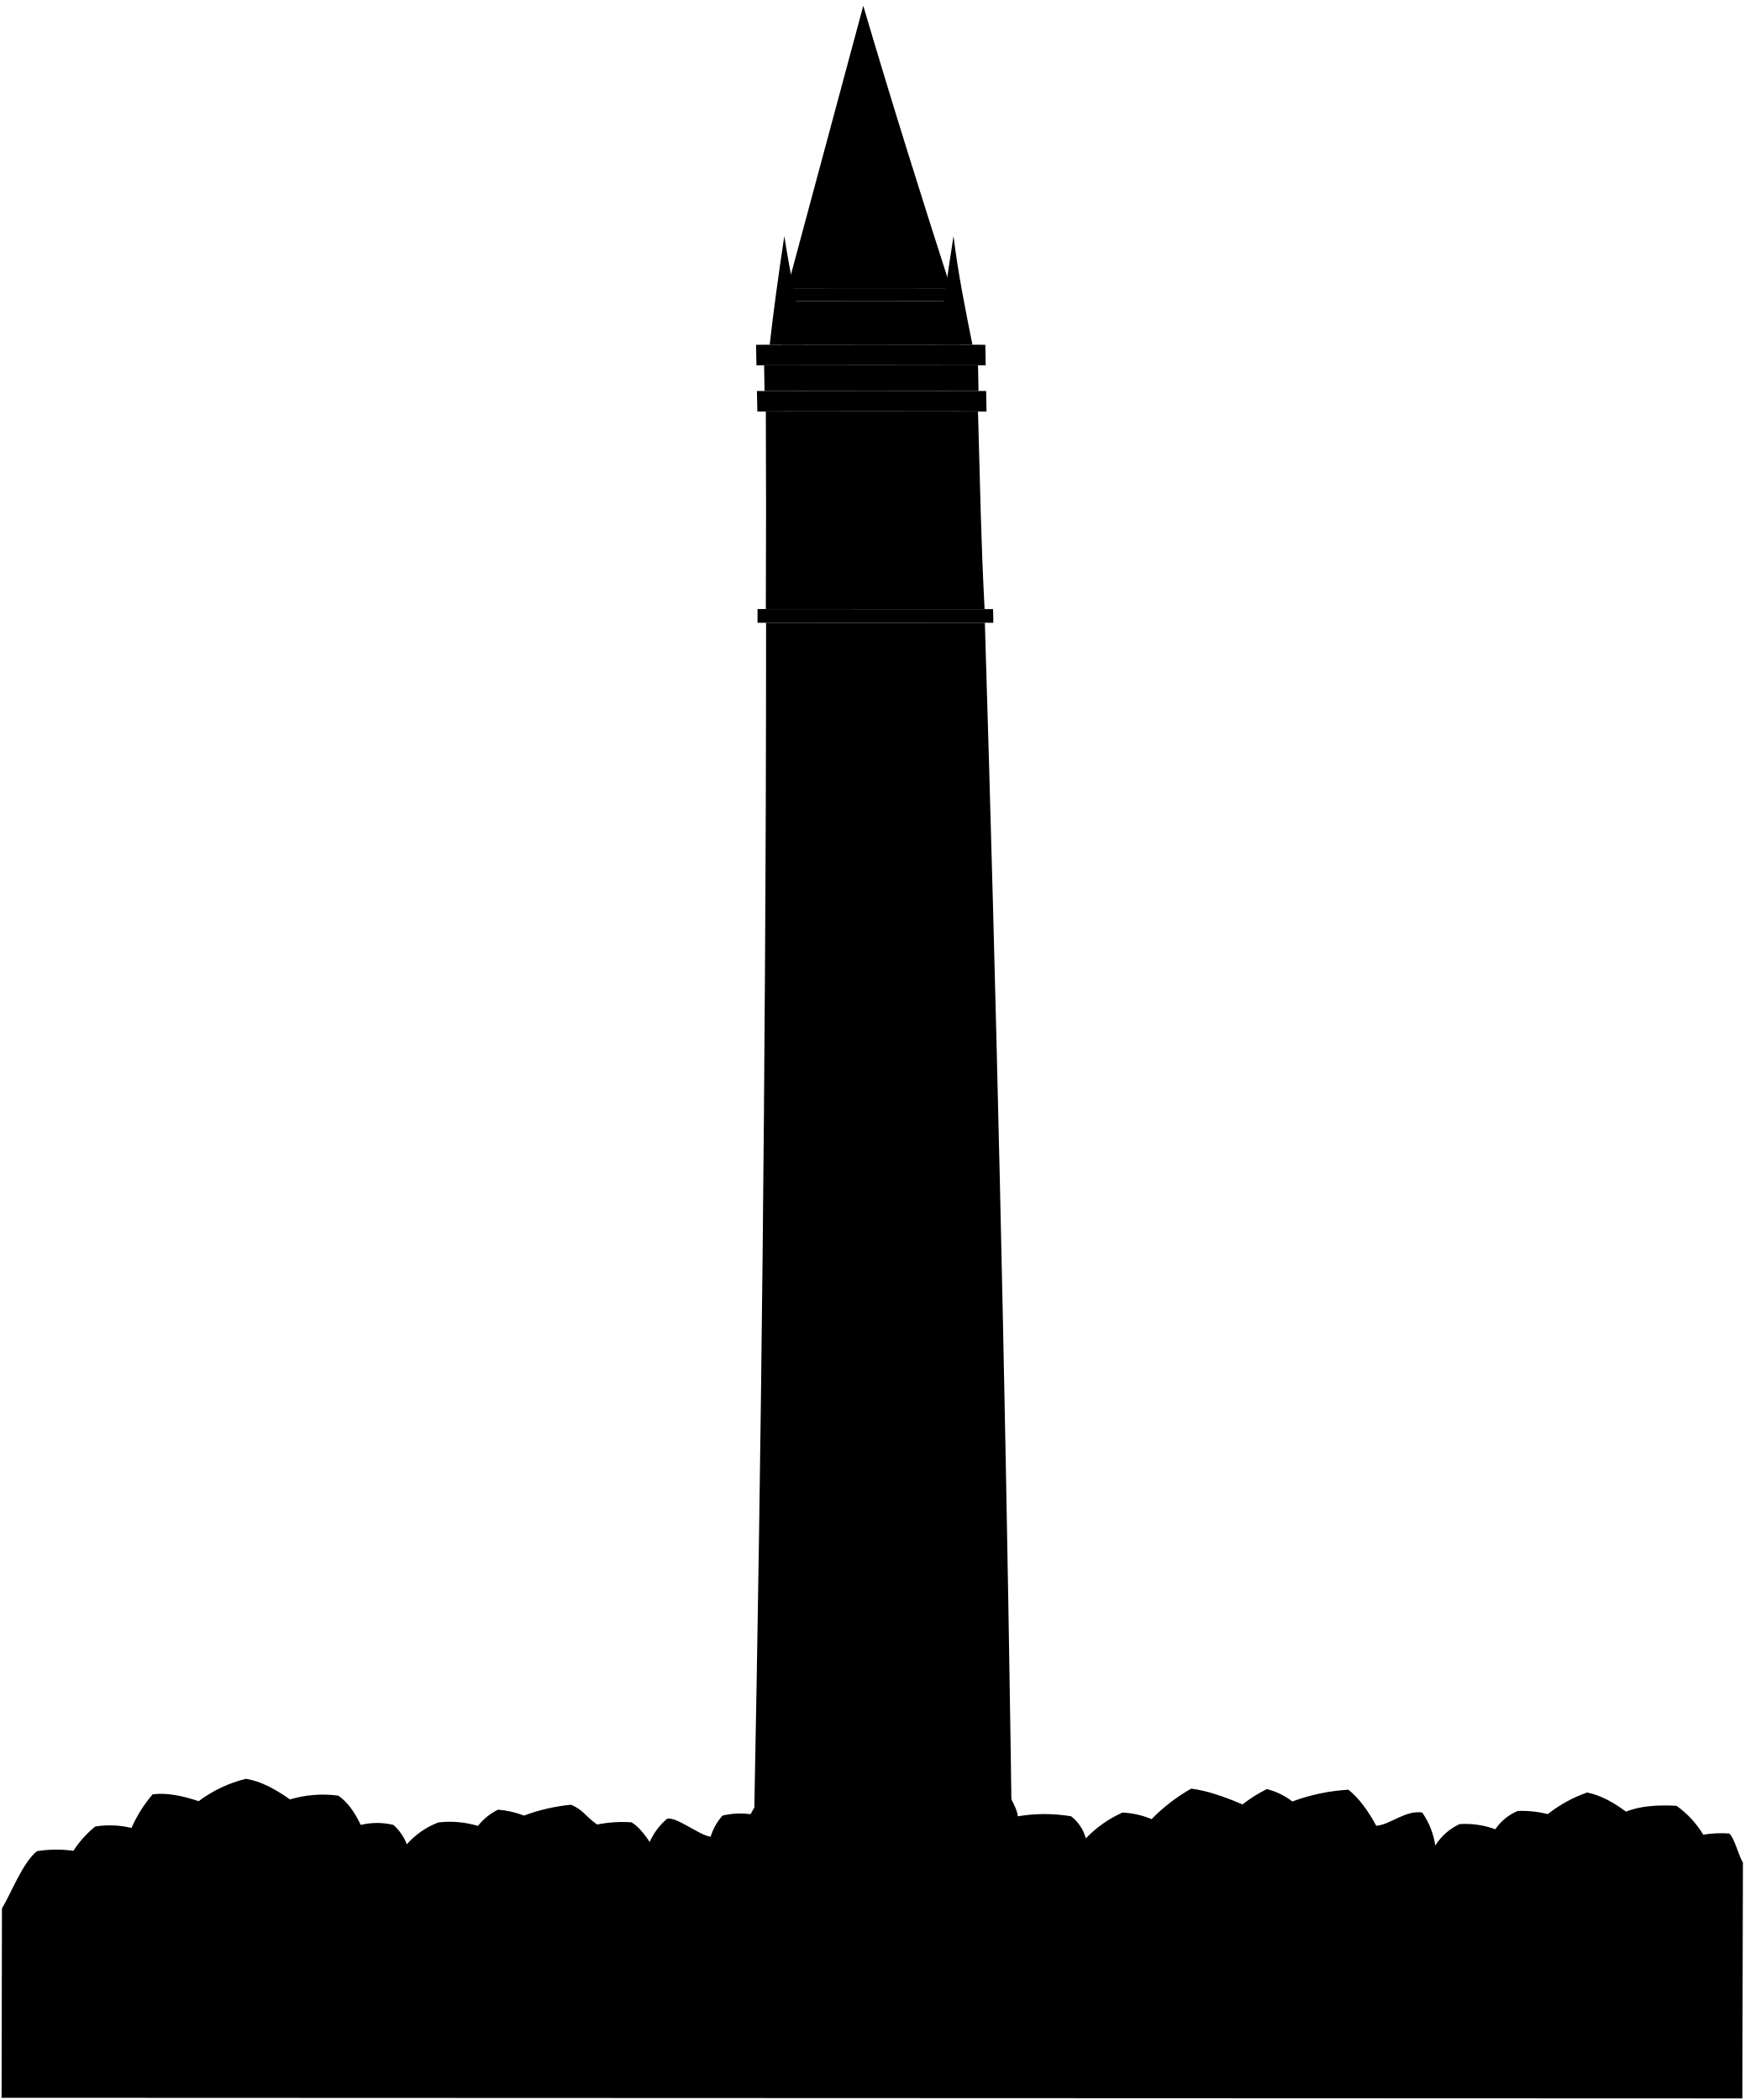
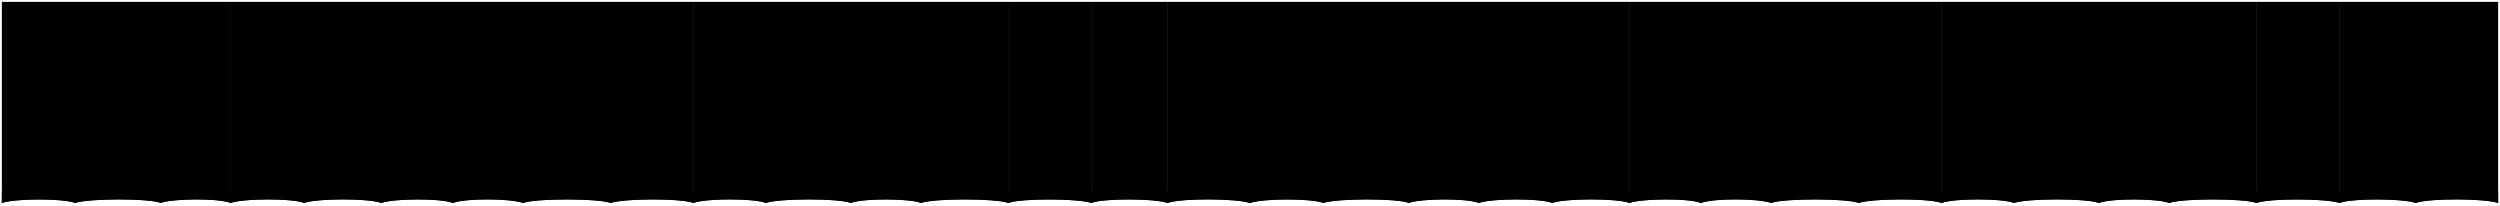
- <svg viewBox="0 0 552.67 665.44">
-   <path class="foliageNearest" d="M318,566.08s4.33,6.56,4.46,9.46a50.93,50.93,0,0,1,16.89,0,13.27,13.27,0,0,1,4.66,7,36.73,36.73,0,0,1,11.61-8.18,26.89,26.89,0,0,1,9.23,2.08,56,56,0,0,1,12.54-9.66c4.93.61,10.46,2.51,16.25,5a45,45,0,0,1,7.72-4.86,21.65,21.65,0,0,1,8.07,3.92,61.77,61.77,0,0,1,17.77-3.73c3.43,2.76,6.28,6.76,8.82,11.42,4.3-.24,9.24-5,14.55-4.19a24.3,24.3,0,0,1,4.15,10.45,18.19,18.19,0,0,1,7.68-6.77,27.38,27.38,0,0,1,11.34,1.63,16.16,16.16,0,0,1,7.1-5.8,34,34,0,0,1,9.52,1A42.61,42.61,0,0,1,502.85,568c4.21.86,8.28,3.08,12.28,6.06,4.54-1.8,10-2.17,16-1.85a30.28,30.28,0,0,1,8.49,9.16,35.42,35.42,0,0,1,8.17-.39c1.59,1,3.22,7.58,4.4,9.19L552,664.94.5,664.74l.12-60c3-5,6.58-14.55,11.1-18.15a38.13,38.13,0,0,1,11.54-.11,32.42,32.42,0,0,1,6.92-7.7,29.11,29.11,0,0,1,11.48.45,42.93,42.93,0,0,1,6.69-10.65c4.41-.58,9.38.43,14.59,2.17a41.06,41.06,0,0,1,14.94-7.08c4.57.67,9.25,3.18,14,6.52A36.54,36.54,0,0,1,107.2,569c2.94,2.07,5.22,5.31,7.08,9.27a22.15,22.15,0,0,1,10.37,0,16,16,0,0,1,4.24,6.14,25.46,25.46,0,0,1,10-6.93,31.25,31.25,0,0,1,12.53,1.11,18.11,18.11,0,0,1,6.38-5.15,29.72,29.72,0,0,1,8.22,1.87,59.11,59.11,0,0,1,14.9-3.44c3.87,1.67,4.38,3.48,8.24,6.28a41.41,41.41,0,0,1,10.89-.71c2.06,1.2,3.95,3.5,5.79,6.23a20.41,20.41,0,0,1,5.52-7.36c3.15-.64,10,5.17,13.78,5.71a17.8,17.8,0,0,1,3.78-6.71,24.39,24.39,0,0,1,8.88-.44,36.27,36.27,0,0,1,7.78-10Z" />
-   <g class="marbleMediumLight">
-     <path d="M320.19,553.34q-2.7-178-8.17-356-34.65,0-69.31,0,0,56.32-.37,112.65Q241.26,487.23,237,664.42h84.65Q321,608.88,320.19,553.34Z" />
-     <path d="M242.23,123.88q33.9-.07,67.78,0l-.15-8.13q-33.89-.07-67.78,0Z" />
-     <path d="M242.63,130.39c.1,21.38.1,41.57,0,62.61q34.67,0,69.31,0c-1.16-21.82-1.41-38.9-2.09-62.61Q276.25,130.32,242.63,130.39Z" />
-     <path d="M303.56,95.41q-28-.06-56,0,.14,6.9.28,13.82,28,0,55.95,0Q303.7,102.32,303.56,95.41Z" />
+ <svg viewBox="0 0 1351.74 111.27">
+   <g class="flatRedMedium">
+     <path d="m761.48,1v108.77c7.16-2.52,31.64-2.69,38.23,0V1h-38.23Z" />
+     <path d="m799.46,1v108.77c7.22-2.58,33.56-2.63,39.97,0V1h-39.97Z" />
+     <path d="m839.17,1v108.77c6.76-2.58,35.25-2.65,41.95,0V1h-41.95Z" />
+     <path d="m880.87,1v108.77c7.34-2.54,32.57-2.65,38.97,0V1h-38.97Z" />
+     <path d="m957.57,1v108.77c6.71-2.58,40.71-2.6,47.66,0V1h-47.66Z" />
+     <path d="m1004.98,1v108.77c7.14-2.54,38.18-2.67,44.93,0V1h-44.93Z" />
+     <path d="m1049.65,1v108.77c7-2.63,33.1-2.6,39.47,0V1h-39.47Z" />
+     <path d="m1088.87,1v108.77c7.15-2.56,39.18-2.67,46.17,0V1h-46.17Z" />
+     <path d="m1134.79,1v108.77c6.7-2.63,31.58-2.56,38.23,0V1h-38.23Z" />
+     <path d="m1172.77,1v108.77c6.99-2.6,40.52-2.6,47.41,0V1h-47.41Z" />
+     <path d="m1219.93,1v108.77c7.15-2.65,38.12-2.5,45.18,0V1h-45.18Z" />
+     <path d="m1264.85,1v108.77c6.4-2.63,34.54-2.54,41.45,0V1h-41.45Z" />
+     <path d="m1306.06,1v108.77c7.18-2.71,37.52-2.52,44.68,0V1h-44.68Z" />
+     <path d="m919.59,1v108.77c7.17-2.69,31.13-2.54,38.23,0V1h-38.23Z" />
+     <path d="m715.32,1v108.77c7.36-2.54,39.85-2.67,46.67,0V1h-46.67Z" />
+     <path d="m675.87,1v108.77c7.16-2.57,33.49-2.57,39.7,0V1h-39.7Z" />
  </g>
-   <g class="marbleLight">
-     <path d="M240,197.35q37.35-.06,74.69,0c0-1.74,0-2.61-.07-4.34Q277.31,193,240,193C240,194.74,240,195.61,240,197.35Z" />
-     <path d="M239.94,130.39q36.3-.07,72.61,0c-.05-2.6-.07-3.9-.12-6.5q-36.3-.09-72.62,0C239.86,126.49,239.89,127.79,239.94,130.39Z" />
-     <path d="M239.66,115.76q36.3-.09,72.62,0c0-2.6-.07-3.91-.12-6.51q-36.32-.09-72.63,0C239.58,111.85,239.6,113.15,239.66,115.76Z" />
-     <path d="M247.59,95.41q28-.06,56,0c0-1.63-.05-2.44-.08-4.07q-28-.06-56,0C247.54,93,247.55,93.78,247.59,95.41Z" />
+   <g class="flatYellowMedium">
+     <path d="m761.48,103.52v6.25c7.16-2.52,31.64-2.69,38.23,0v-6.25c-6.58-2.69-31.07-2.52-38.23,0Z" />
+     <path d="m799.46,103.52v6.25c7.22-2.58,33.56-2.63,39.97,0v-6.25c-6.41-2.63-32.74-2.58-39.97,0Z" />
+     <path d="m839.17,103.52v6.25c6.76-2.58,35.25-2.65,41.95,0v-6.25c-6.7-2.65-35.19-2.58-41.95,0Z" />
+     <path d="m880.87,103.52v6.25c7.34-2.54,32.57-2.65,38.97,0v-6.25c-6.4-2.65-31.64-2.54-38.97,0Z" />
+     <path d="m957.57,103.52v6.25c6.71-2.58,40.71-2.6,47.66,0v-6.25c-6.95-2.6-40.95-2.58-47.66,0Z" />
+     <path d="m1004.98,103.52v6.25c7.14-2.54,38.18-2.67,44.93,0v-6.25c-6.75-2.67-37.79-2.54-44.93,0Z" />
+     <path d="m1049.65,103.52v6.25c7-2.63,33.1-2.6,39.47,0v-6.25c-6.36-2.6-32.47-2.63-39.47,0Z" />
+     <path d="m1088.87,103.52v6.25c7.15-2.56,39.18-2.67,46.17,0v-6.25c-7-2.67-39.02-2.56-46.17,0Z" />
+     <path d="m1134.79,103.52v6.25c6.7-2.63,31.58-2.56,38.23,0v-6.25c-6.65-2.56-31.53-2.63-38.23,0Z" />
+     <path d="m1172.77,103.52v6.25c6.99-2.6,40.52-2.6,47.41,0v-6.25c-6.89-2.6-40.42-2.6-47.41,0Z" />
+     <path d="m1219.93,103.52v6.25c7.15-2.65,38.12-2.5,45.18,0v-6.25c-7.05-2.5-38.03-2.65-45.18,0Z" />
+     <path d="m1264.85,103.52v6.25c6.4-2.63,34.54-2.54,41.45,0v-6.25c-6.91-2.54-35.05-2.63-41.45,0Z" />
+     <path d="m1306.06,103.52v6.25c7.18-2.71,37.52-2.52,44.68,0v-6.25c-7.16-2.52-37.5-2.71-44.68,0Z" />
+     <path d="m919.59,103.52v6.25c7.17-2.69,31.13-2.54,38.23,0v-6.25c-7.1-2.54-31.05-2.69-38.23,0Z" />
+     <path d="m715.32,103.52v6.25c7.36-2.54,39.85-2.67,46.67,0v-6.25c-6.82-2.67-39.31-2.54-46.67,0Z" />
+     <path d="m675.87,103.52v6.25c7.16-2.57,33.49-2.57,39.7,0v-6.25c-6.21-2.57-32.53-2.57-39.7,0Z" />
  </g>
-   <g class="blackDark">
-     <path d="M280.94,611.58h-2.69q0-6.51.05-13H281Q281,605.08,280.94,611.58Z" />
-     <path d="M281.11,555.46h-2.69q0-6.51,0-13h2.69Q281.12,549,281.11,555.46Z" />
-     <path d="M281.13,499.34h-2.68q0-6.51,0-13h2.69Q281.12,492.84,281.13,499.34Z" />
-     <path d="M281,443.22h-2.69q0-6.51-.05-13H281Q281,436.71,281,443.22Z" />
-     <path d="M280.73,387.1h-2.68l-.09-13h2.69Q280.7,380.59,280.73,387.1Z" />
-     <path d="M280.31,331h-2.68l-.12-13h2.68Z" />
-     <path d="M279.74,274.85h-2.68q-.09-6.5-.16-13h2.69Z" />
-     <path d="M282.29,186.2H272.08q-.58-19.38-.72-38.77c.19-6.72,10.62-7,10.22,0Q281.72,166.81,282.29,186.2Z" />
-     <path d="M296.26,186.21H286.05q-.57-19.38-.71-38.77c.18-6.72,10.62-7,10.22,0Q295.68,166.82,296.26,186.21Z" />
-     <path d="M268.32,186.2H258.11q-.58-19.38-.73-38.77c.19-6.71,10.62-7.05,10.22,0Q267.74,166.83,268.32,186.2Z" />
+   <g class="flatRedMedium">
+     <path d="m86.61,1v108.77c7.16-2.52,31.64-2.69,38.23,0V1h-38.23Z" />
+     <path d="m124.59,1v108.77c7.22-2.58,33.56-2.63,39.97,0V1h-39.97Z" />
+     <path d="m164.3,1v108.77c6.76-2.58,35.25-2.65,41.95,0V1h-41.95Z" />
+     <path d="m206,1v108.77c7.34-2.54,32.57-2.65,38.97,0V1h-38.97Z" />
+     <path d="m282.7,1v108.77c6.71-2.58,40.71-2.6,47.66,0V1h-47.66Z" />
+     <path d="m330.11,1v108.77c7.14-2.54,38.18-2.67,44.93,0V1h-44.93Z" />
+     <path d="m374.78,1v108.77c7-2.63,33.1-2.6,39.47,0V1h-39.47Z" />
+     <path d="m414,1v108.77c7.15-2.56,39.18-2.67,46.17,0V1h-46.17Z" />
+     <path d="m459.92,1v108.77c6.7-2.63,31.58-2.56,38.23,0V1h-38.23Z" />
+     <path d="m497.9,1v108.77c6.99-2.6,40.52-2.6,47.41,0V1h-47.41Z" />
+     <path d="m545.06,1v108.77c7.15-2.65,38.12-2.5,45.18,0V1h-45.18Z" />
+     <path d="m589.98,1v108.77c6.4-2.63,34.54-2.54,41.45,0V1h-41.45Z" />
+     <path d="m631.19,1v108.77c7.18-2.71,37.52-2.52,44.68,0V1h-44.68Z" />
+     <path d="m244.72,1v108.77c7.17-2.69,31.13-2.54,38.23,0V1h-38.23Z" />
+     <path d="m40.45,1v108.77c7.36-2.54,39.85-2.67,46.67,0V1h-46.67Z" />
+     <path d="m1,1v108.77c7.16-2.57,33.49-2.57,39.7,0V1H1Z" />
  </g>
-   <g class="patinaDarkest">
-     <path d="M267.51,212l-1.65-2.82" />
-     <path d="M289.78,250l-1.65-2.82" />
-     <path d="M260.24,219.42l-2.81-1.63" />
-     <path d="M295.4,239.75l2.82,1.63" />
-     <path d="M254.46,229.59h3.23" />
-     <path d="M298,229.58h3.22" />
-     <path d="M295.13,219.42l2.77-1.63" />
-     <path d="M260.53,239.75l-2.78,1.63" />
-     <path d="M268,247.19c-.63,1.12-.94,1.69-1.57,2.82" />
-     <path d="M287.65,212c.63-1.13,1-1.69,1.57-2.82" />
-     <path d="M277.49,206l.05,3.25" />
-     <path d="M278.14,253.16c0-1.3,0-1.95,0-3.25" />
-   </g>
-   <g class="patinaDark">
-     <path d="M301.25,91.34c-9-27.94-18.37-57.72-27.75-89.5q-12,44.75-24.08,89.5Q275.34,91.28,301.25,91.34Z" />
-     <path d="M308.09,109.24c-2.21-11-4.58-22.7-6-34.44-1.88,12-3.45,23.6-5.22,34.42Z" />
-     <path d="M243.85,109.24C245,98.88,246.66,87,248.48,74.8c1.79,11.47,4.35,23.92,6.61,34.42Z" />
-     <path d="M278.88,227.15s-1.64-.49-2.45.08a2.41,2.41,0,0,0-1.07,2.66l-7.92,6.42a1.44,1.44,0,0,1-1.12-.2,28.61,28.61,0,0,0-2.49,3.45,28.09,28.09,0,0,0,4.06-1.22,1.78,1.78,0,0,1,.18-1.14l8.65-5.38a2.4,2.4,0,0,0,2.85-.14c.81-.58.88-2.3.88-2.3l3.88-3.4a1.73,1.73,0,0,0,1.78-.13,1.77,1.77,0,0,0,.39-2.46,1.75,1.75,0,0,0-2.44-.43,1.77,1.77,0,0,0-.71,1.64Z" />
-     <path d="M280,231.19s.88-1.47.53-2.41a2.46,2.46,0,0,0-2.28-1.77l-6.58-15.84a1.47,1.47,0,0,1,.47-1,28.1,28.1,0,0,0-2.69-3.36,27.75,27.75,0,0,0,.18,4.28,1.78,1.78,0,0,1,1,.49l5.4,16.27a2.44,2.44,0,0,0-.57,2.82c.35.94,2,1.49,2,1.49.91,1.88,1.37,2.82,2.29,4.7a1.74,1.74,0,0,0-.31,1.77,1.74,1.74,0,1,0,1.87-2.34C280.8,234.23,280.53,233.21,280,231.19Z" />
-   </g>
-   <g class="marbleDarker">
-     <path d="M318.83,627l-12.92,0q-.26,18.69-.53,37.39h12.94Q318.59,645.7,318.83,627Z" />
-     <path d="M252.92,627,240,627q-.27,18.72-.59,37.44h12.94Q252.64,645.72,252.92,627Z" />
-   </g>
-   <g class="marbleDarkest">
-     <path d="M318.83,627q.09-6.63.17-13.26l-12.92,0q-.09,6.63-.17,13.26Z" />
-     <path d="M240,627q.1-6.63.2-13.26l12.92,0q-.11,6.63-.19,13.26Z" />
-   </g>
-   <g class="marbleMedium">
-     <path d="M448.17,645.27q-64.8,1.17-129.6,1.47-.12,8.84-.25,17.68H448Q448.08,654.85,448.17,645.27Z" />
-     <path d="M239.69,646.74q-64.78-.3-129.55-1.47l-.39,19.15H239.4Q239.55,655.59,239.69,646.74Z" />
-     <rect x="242.99" y="654.84" width="71.94" height="9.57" />
-   </g>
-   <g class="marbleMediumDark">
-     <path d="M443.19,645.36q.1-9.83.19-19.67-62.26,1-124.55,1.29-.12,9.88-.26,19.76Q380.88,646.45,443.19,645.36Z" />
-     <path d="M115.11,645.36q.19-9.83.37-19.67,62.25,1,124.51,1.29l-.3,19.76Q177.4,646.45,115.11,645.36Z" />
-     <rect x="245.84" y="645.01" width="65.93" height="9.83" />
-   </g>
-   <g class="marbleDark">
-     <path d="M318.83,627q.09-6.63.17-13.26,60.87-.26,121.72-1.19l-.12,13.21Q379.72,626.71,318.83,627Z" />
-     <path d="M240,627q.1-6.63.2-13.26-60.85-.26-121.7-1.19-.1,6.62-.23,13.21Q179.13,626.71,240,627Z" />
-     <rect x="249.46" y="635.18" width="59" height="9.83" />
-   </g>
-   <g class="patinaMedium">
-     <path d="M319.08,607.48l-12.92,0c0,2.5-.05,3.75-.08,6.25l12.92,0C319,611.23,319.05,610,319.08,607.48Z" />
-     <path d="M240.27,607.48l12.92,0c0,2.5-.05,3.75-.08,6.25l-12.92,0C240.22,611.23,240.24,610,240.27,607.48Z" />
-   </g>
-   <g class="patinaLight">
-     <path d="M444.6,612.47q-62.79,1-125.6,1.25c0-2.49.05-3.74.08-6.24q62.79-.26,125.58-1.22C444.63,608.75,444.62,610,444.6,612.47Z" />
-     <path d="M114.62,612.47q62.77,1,125.57,1.25c0-2.49.05-3.74.08-6.24q-62.78-.26-125.54-1.22C114.68,608.75,114.66,610,114.62,612.47Z" />
-   </g>
-   <path class="bushFurther" d="M414.56,648.11c.52-10.86-7.24-16.3-17.59-12.93-6-9.06-18.38-11.13-26.14-3.11a12.73,12.73,0,0,0-17.6,2.59c-12.16-3.37-22.51,3.1-22,15.27-6.21,2.33-8.8,8.79-5.5,14.49H421C425.69,657.17,421.81,650.19,414.56,648.11Z" />
-   <path class="bushCloser" d="M400.07,646.3c-5.17-9.31-16.82-9.31-23.55-.51-11.9.51-18.37,10.35-15.57,18.63h51.27C414.82,655.62,409.13,646.82,400.07,646.3Z" />
-   <g class="shrubFurther">
-     <path d="M155.31,648.11c-12.72.52-17.41,11.5-11.07,16.31h23.07C174.28,660.55,171.05,647.08,155.31,648.11Z" />
-     <path d="M199.68,647.86c-13.1,0-17,11.9-10.8,16.56h22.5C218.19,660.67,214.53,647.86,199.68,647.86Z" />
-   </g>
-   <g class="shrubCloser">
-     <path d="M352.72,649.93c-12.43,0-16.82,10.61-10.64,14.49h20.45C368.24,660.28,363.58,649.93,352.72,649.93Z" />
-     <path d="M142.69,654.55a11.47,11.47,0,0,0-9.16-4.11c-11.39.26-15,11.13-9.65,14h18.55a7,7,0,0,0,.88-.83C141,661.14,140.87,657.62,142.69,654.55Z" />
-     <path d="M187.32,653.9a13.61,13.61,0,0,0-8.7-3.2c-11.45,0-15.33,10.61-9.7,13.72h18.64a6,6,0,0,0,.65-.57C185.59,661.33,185.33,657.29,187.32,653.9Z" />
-     <path d="M221.56,650.7c-10.91.26-14,10.1-8.44,13.72h16.67C235.67,660.1,232,649.91,221.56,650.7Z" />
+   <g class="flatYellowMedium">
+     <path d="m86.61,103.52v6.25c7.16-2.52,31.64-2.69,38.23,0v-6.25c-6.58-2.69-31.07-2.52-38.23,0Z" />
+     <path d="m124.59,103.52v6.25c7.22-2.58,33.56-2.63,39.97,0v-6.25c-6.41-2.63-32.74-2.58-39.97,0Z" />
+     <path d="m164.3,103.52v6.25c6.76-2.58,35.25-2.65,41.95,0v-6.25c-6.7-2.65-35.19-2.58-41.95,0Z" />
+     <path d="m206,103.52v6.25c7.34-2.54,32.57-2.65,38.97,0v-6.25c-6.4-2.65-31.64-2.54-38.97,0Z" />
+     <path d="m282.7,103.52v6.25c6.71-2.58,40.71-2.6,47.66,0v-6.25c-6.95-2.6-40.95-2.58-47.66,0Z" />
+     <path d="m330.11,103.52v6.25c7.14-2.54,38.18-2.67,44.93,0v-6.25c-6.75-2.67-37.79-2.54-44.93,0Z" />
+     <path d="m374.78,103.52v6.25c7-2.63,33.1-2.6,39.47,0v-6.25c-6.36-2.6-32.47-2.63-39.47,0Z" />
+     <path d="m414,103.52v6.25c7.15-2.56,39.18-2.67,46.17,0v-6.25c-7-2.67-39.02-2.56-46.17,0Z" />
+     <path d="m459.92,103.52v6.25c6.7-2.63,31.58-2.56,38.23,0v-6.25c-6.65-2.56-31.53-2.63-38.23,0Z" />
+     <path d="m497.9,103.52v6.25c6.99-2.6,40.52-2.6,47.41,0v-6.25c-6.89-2.6-40.42-2.6-47.41,0Z" />
+     <path d="m545.06,103.52v6.25c7.15-2.65,38.12-2.5,45.18,0v-6.25c-7.05-2.5-38.03-2.65-45.18,0Z" />
+     <path d="m589.98,103.52v6.25c6.4-2.63,34.54-2.54,41.45,0v-6.25c-6.91-2.54-35.05-2.63-41.45,0Z" />
+     <path d="m631.19,103.52v6.25c7.18-2.71,37.52-2.52,44.68,0v-6.25c-7.16-2.52-37.5-2.71-44.68,0Z" />
+     <path d="m244.72,103.52v6.25c7.17-2.69,31.13-2.54,38.23,0v-6.25c-7.1-2.54-31.05-2.69-38.23,0Z" />
+     <path d="m40.45,103.52v6.25c7.36-2.54,39.85-2.67,46.67,0v-6.25c-6.82-2.67-39.31-2.54-46.67,0Z" />
+     <path d="m1,103.52v6.25c7.16-2.57,33.49-2.57,39.7,0v-6.25c-6.21-2.57-32.53-2.57-39.7,0Z" />
  </g>
</svg>
